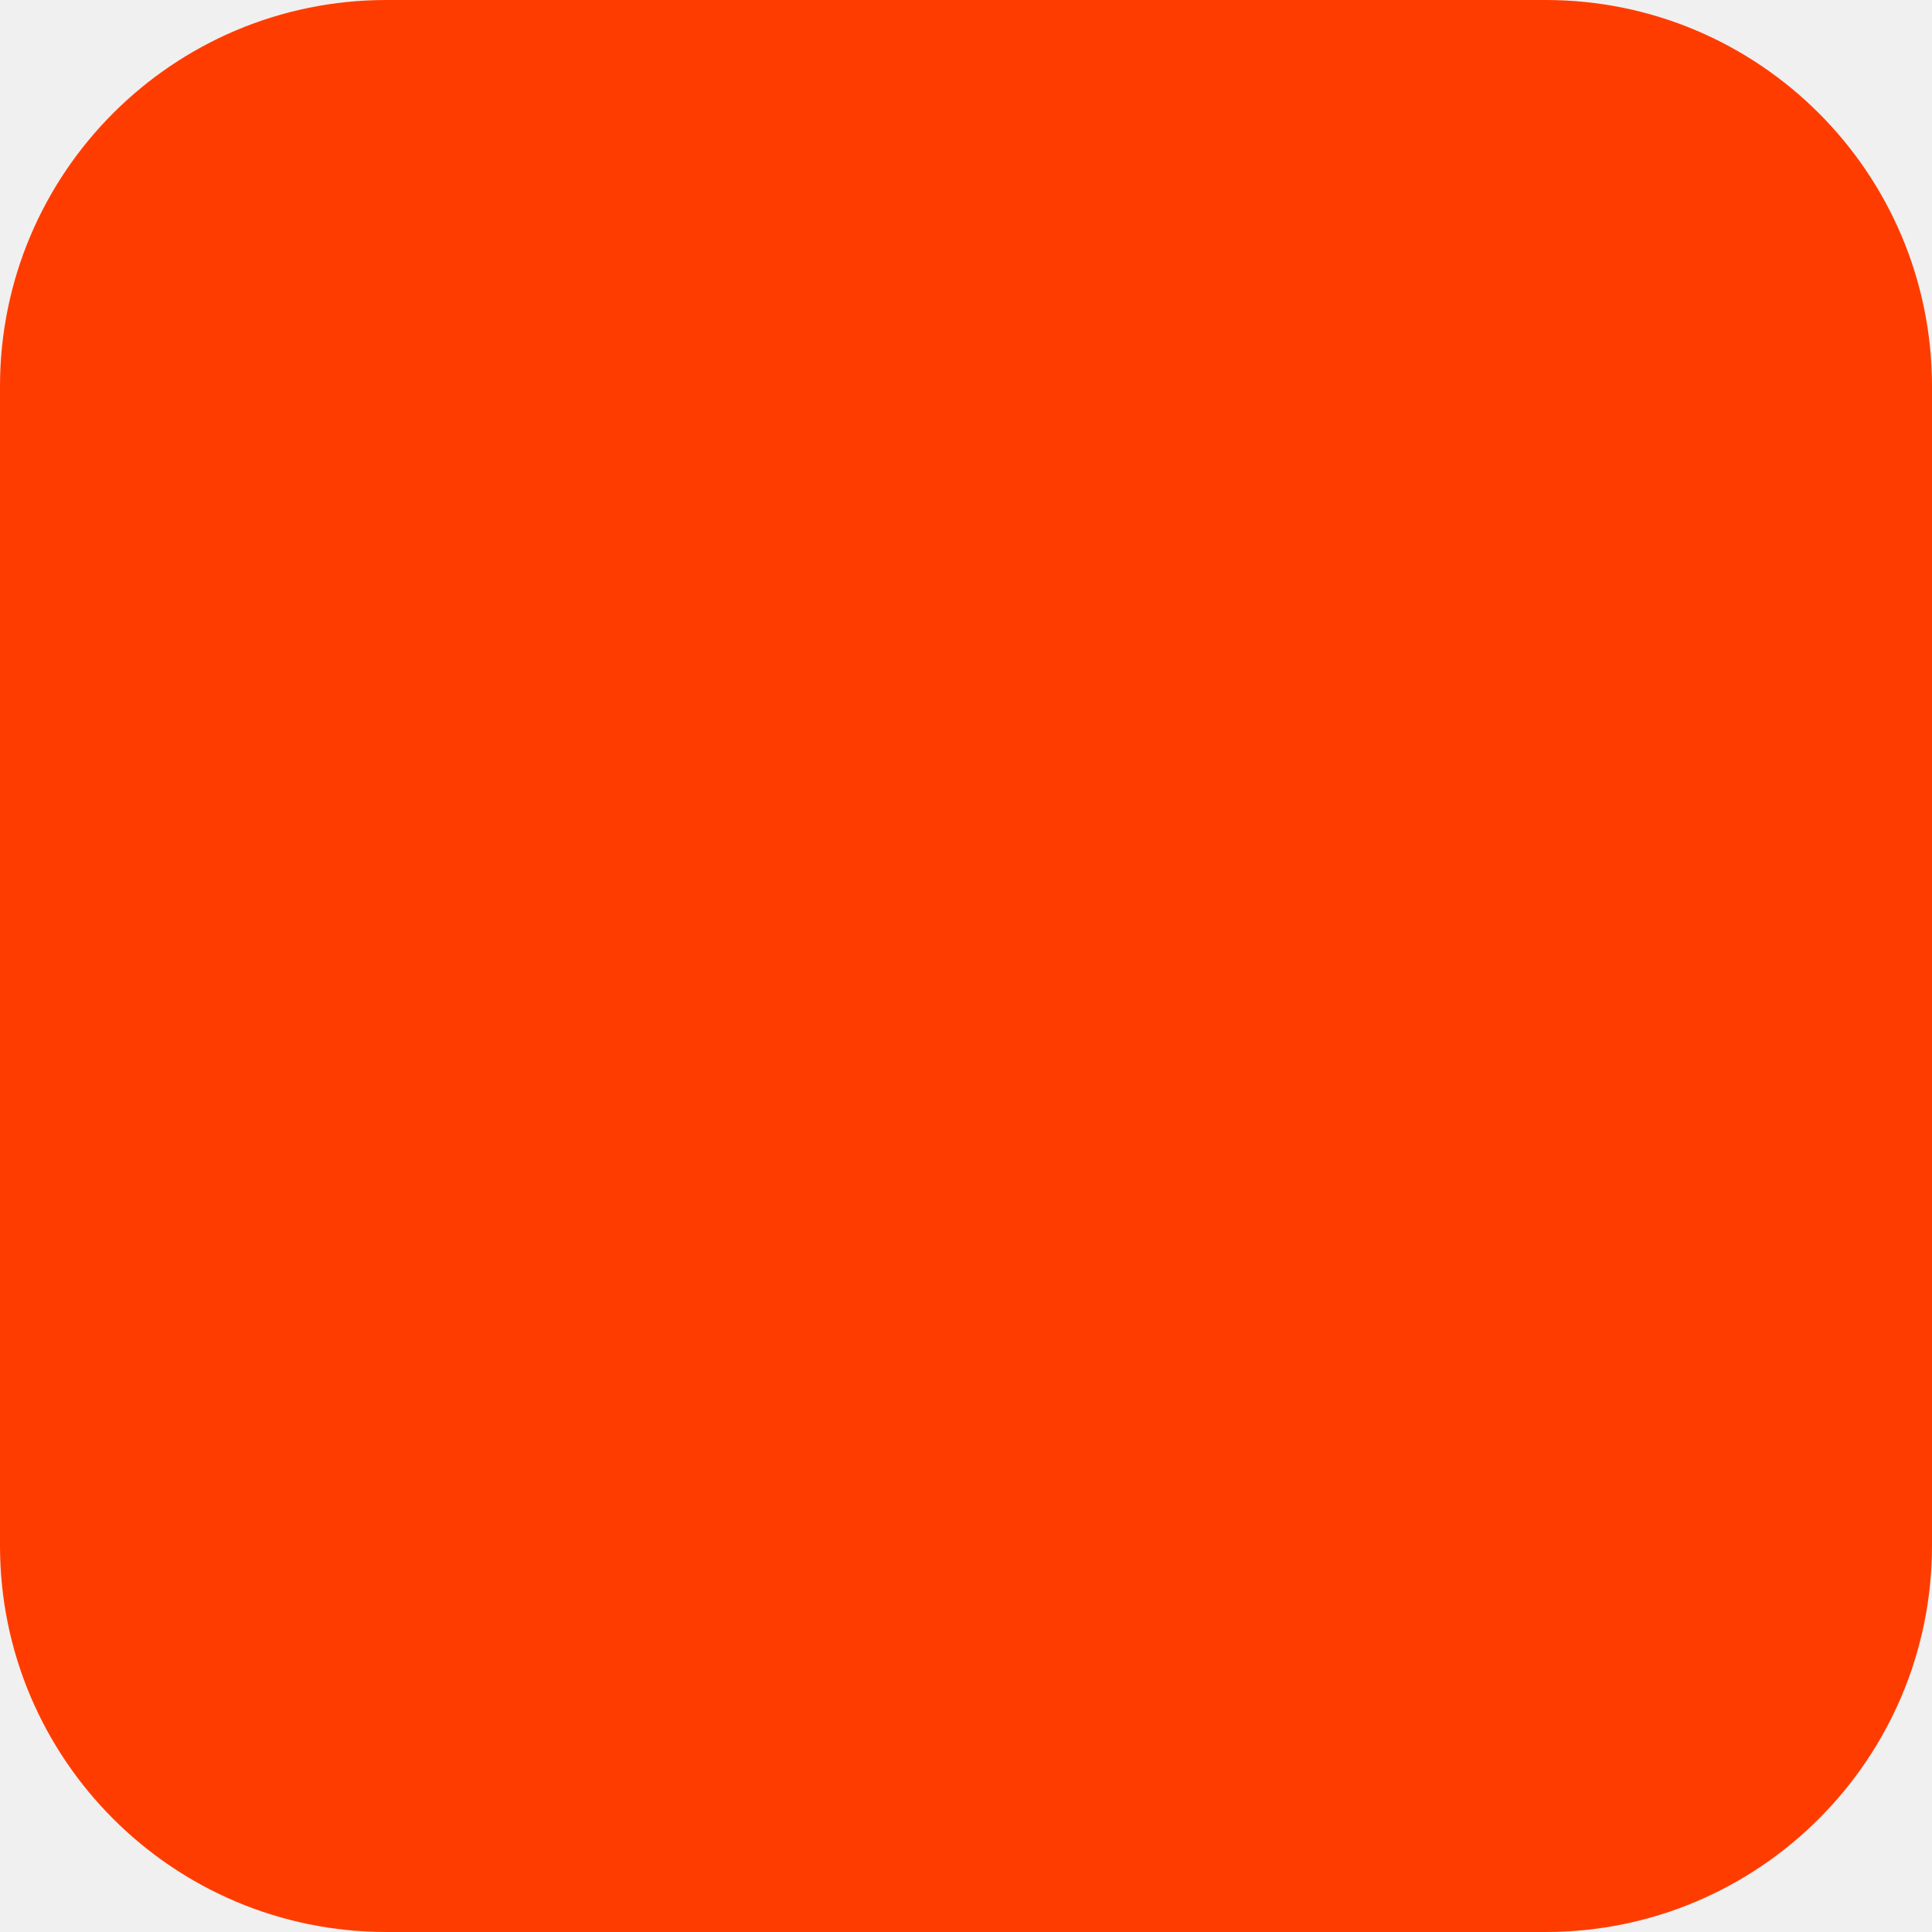
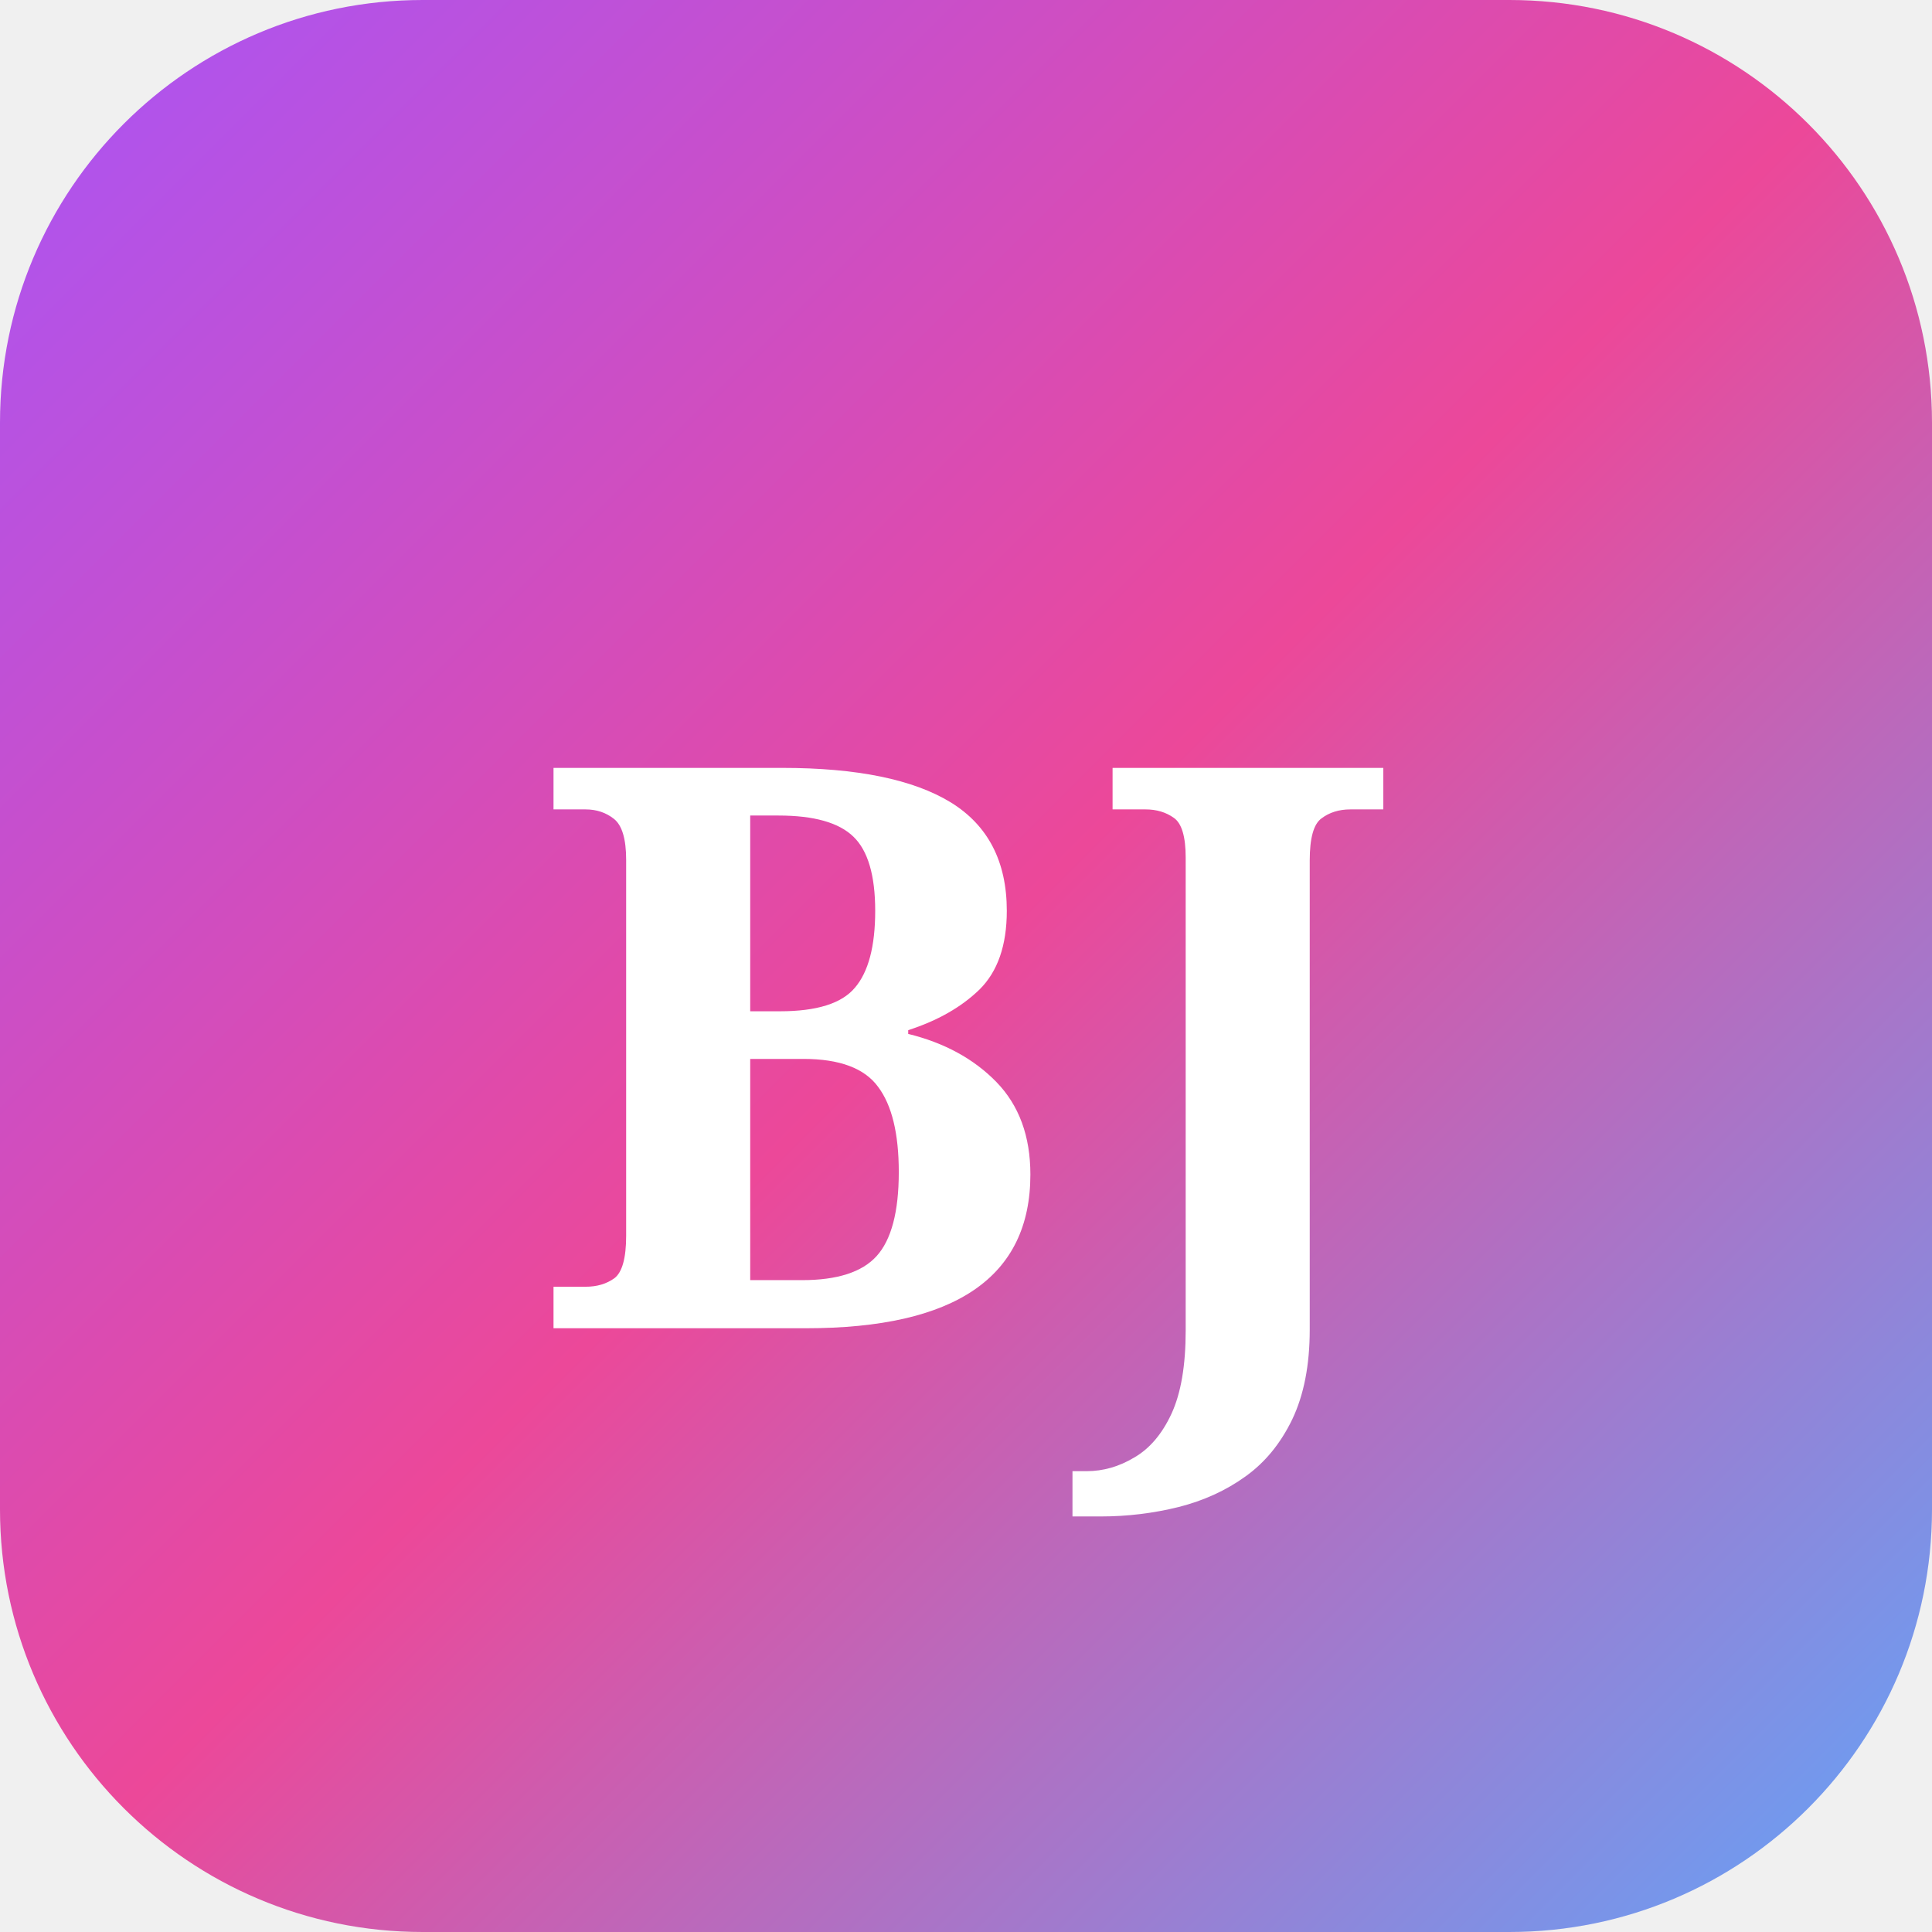
- <svg xmlns="http://www.w3.org/2000/svg" width="180" height="180" viewBox="0 0 180 180" fill="none">
-   <rect width="180" height="180" rx="36" fill="#FF3C00" />
+ <svg xmlns="http://www.w3.org/2000/svg" viewBox="0 0 64 64" width="64" height="64">
+   <defs>
+     <linearGradient id="bg" x1="0%" y1="0%" x2="100%" y2="100%">
+       <stop offset="0%" style="stop-color:#a855f7" />
+       <stop offset="50%" style="stop-color:#ec4899" />
+       <stop offset="100%" style="stop-color:#60a5fa" />
+     </linearGradient>
+   </defs>
+   <rect width="64" height="64" rx="14" fill="url(#bg)" />
+   <text x="32" y="44" font-family="Georgia, serif" font-size="26" font-weight="bold" fill="white" text-anchor="middle" letter-spacing="1">BJ</text>
</svg>
